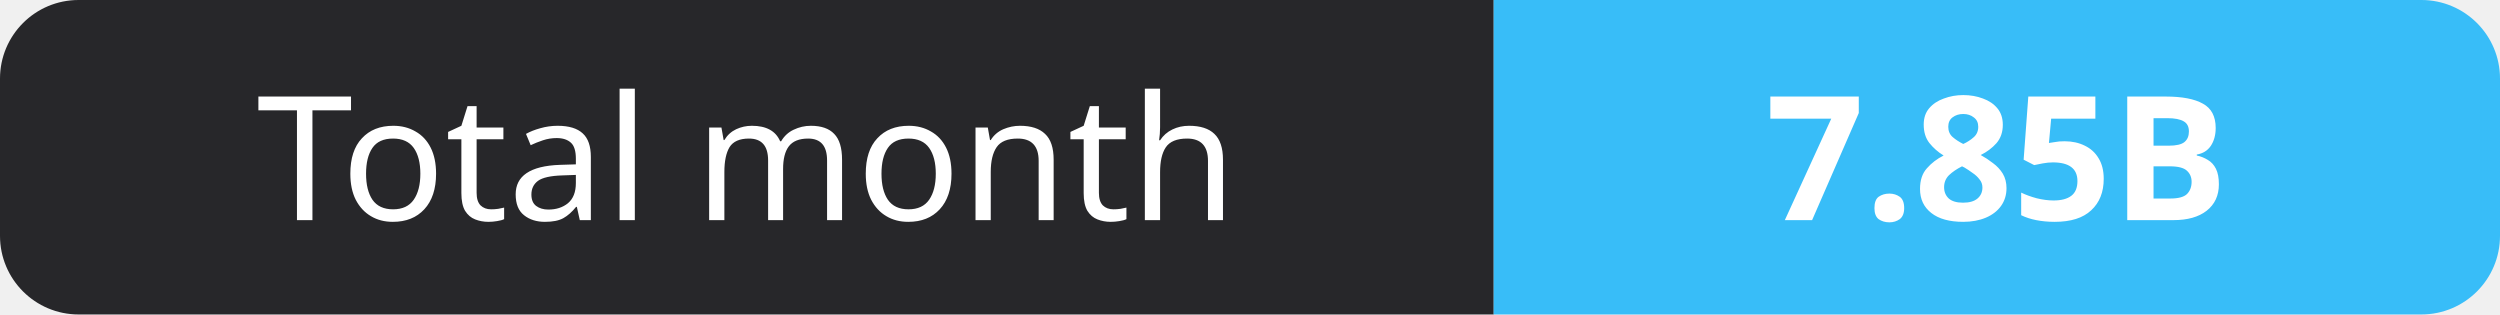
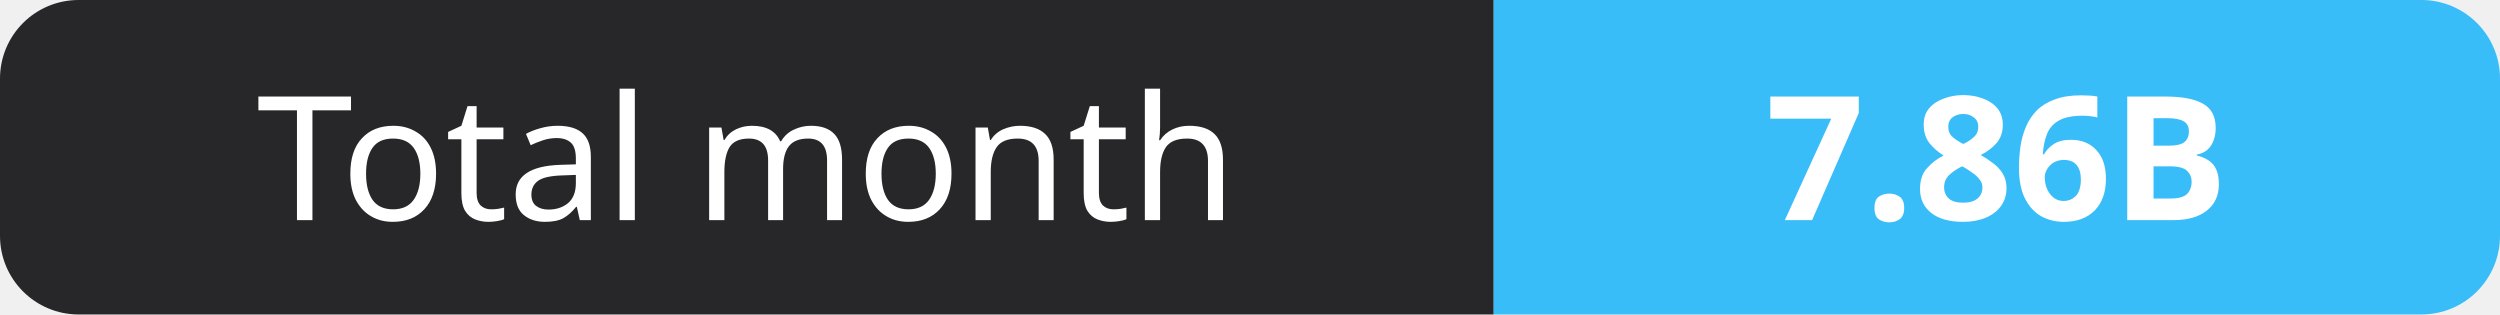
- <svg xmlns="http://www.w3.org/2000/svg" width="159" height="20" role="img" aria-label="Total month: 7.85B">
+ <svg xmlns="http://www.w3.org/2000/svg" width="159" height="20" role="img" aria-label="Total month: 7.86B">
  <clipPath id="r">
    <rect width="159" height="20" rx="5" fill="#fff" />
  </clipPath>
  <g clip-path="url(#r)">
    <rect width="95" height="20" fill="#27272a" />
    <rect x="95" width="64" height="20" fill="#38bdf8" />
  </g>
  <g fill="#fff" text-anchor="middle" font-family="Verdana,Geneva,sans-serif" font-size="11">
    <text x="47.5" y="14">Total month</text>
-     <text x="127.0" y="14" font-weight="700">7.85B</text>
+     <text x="127.0" y="14" font-weight="700">7.86B</text>
  </g>
</svg>
